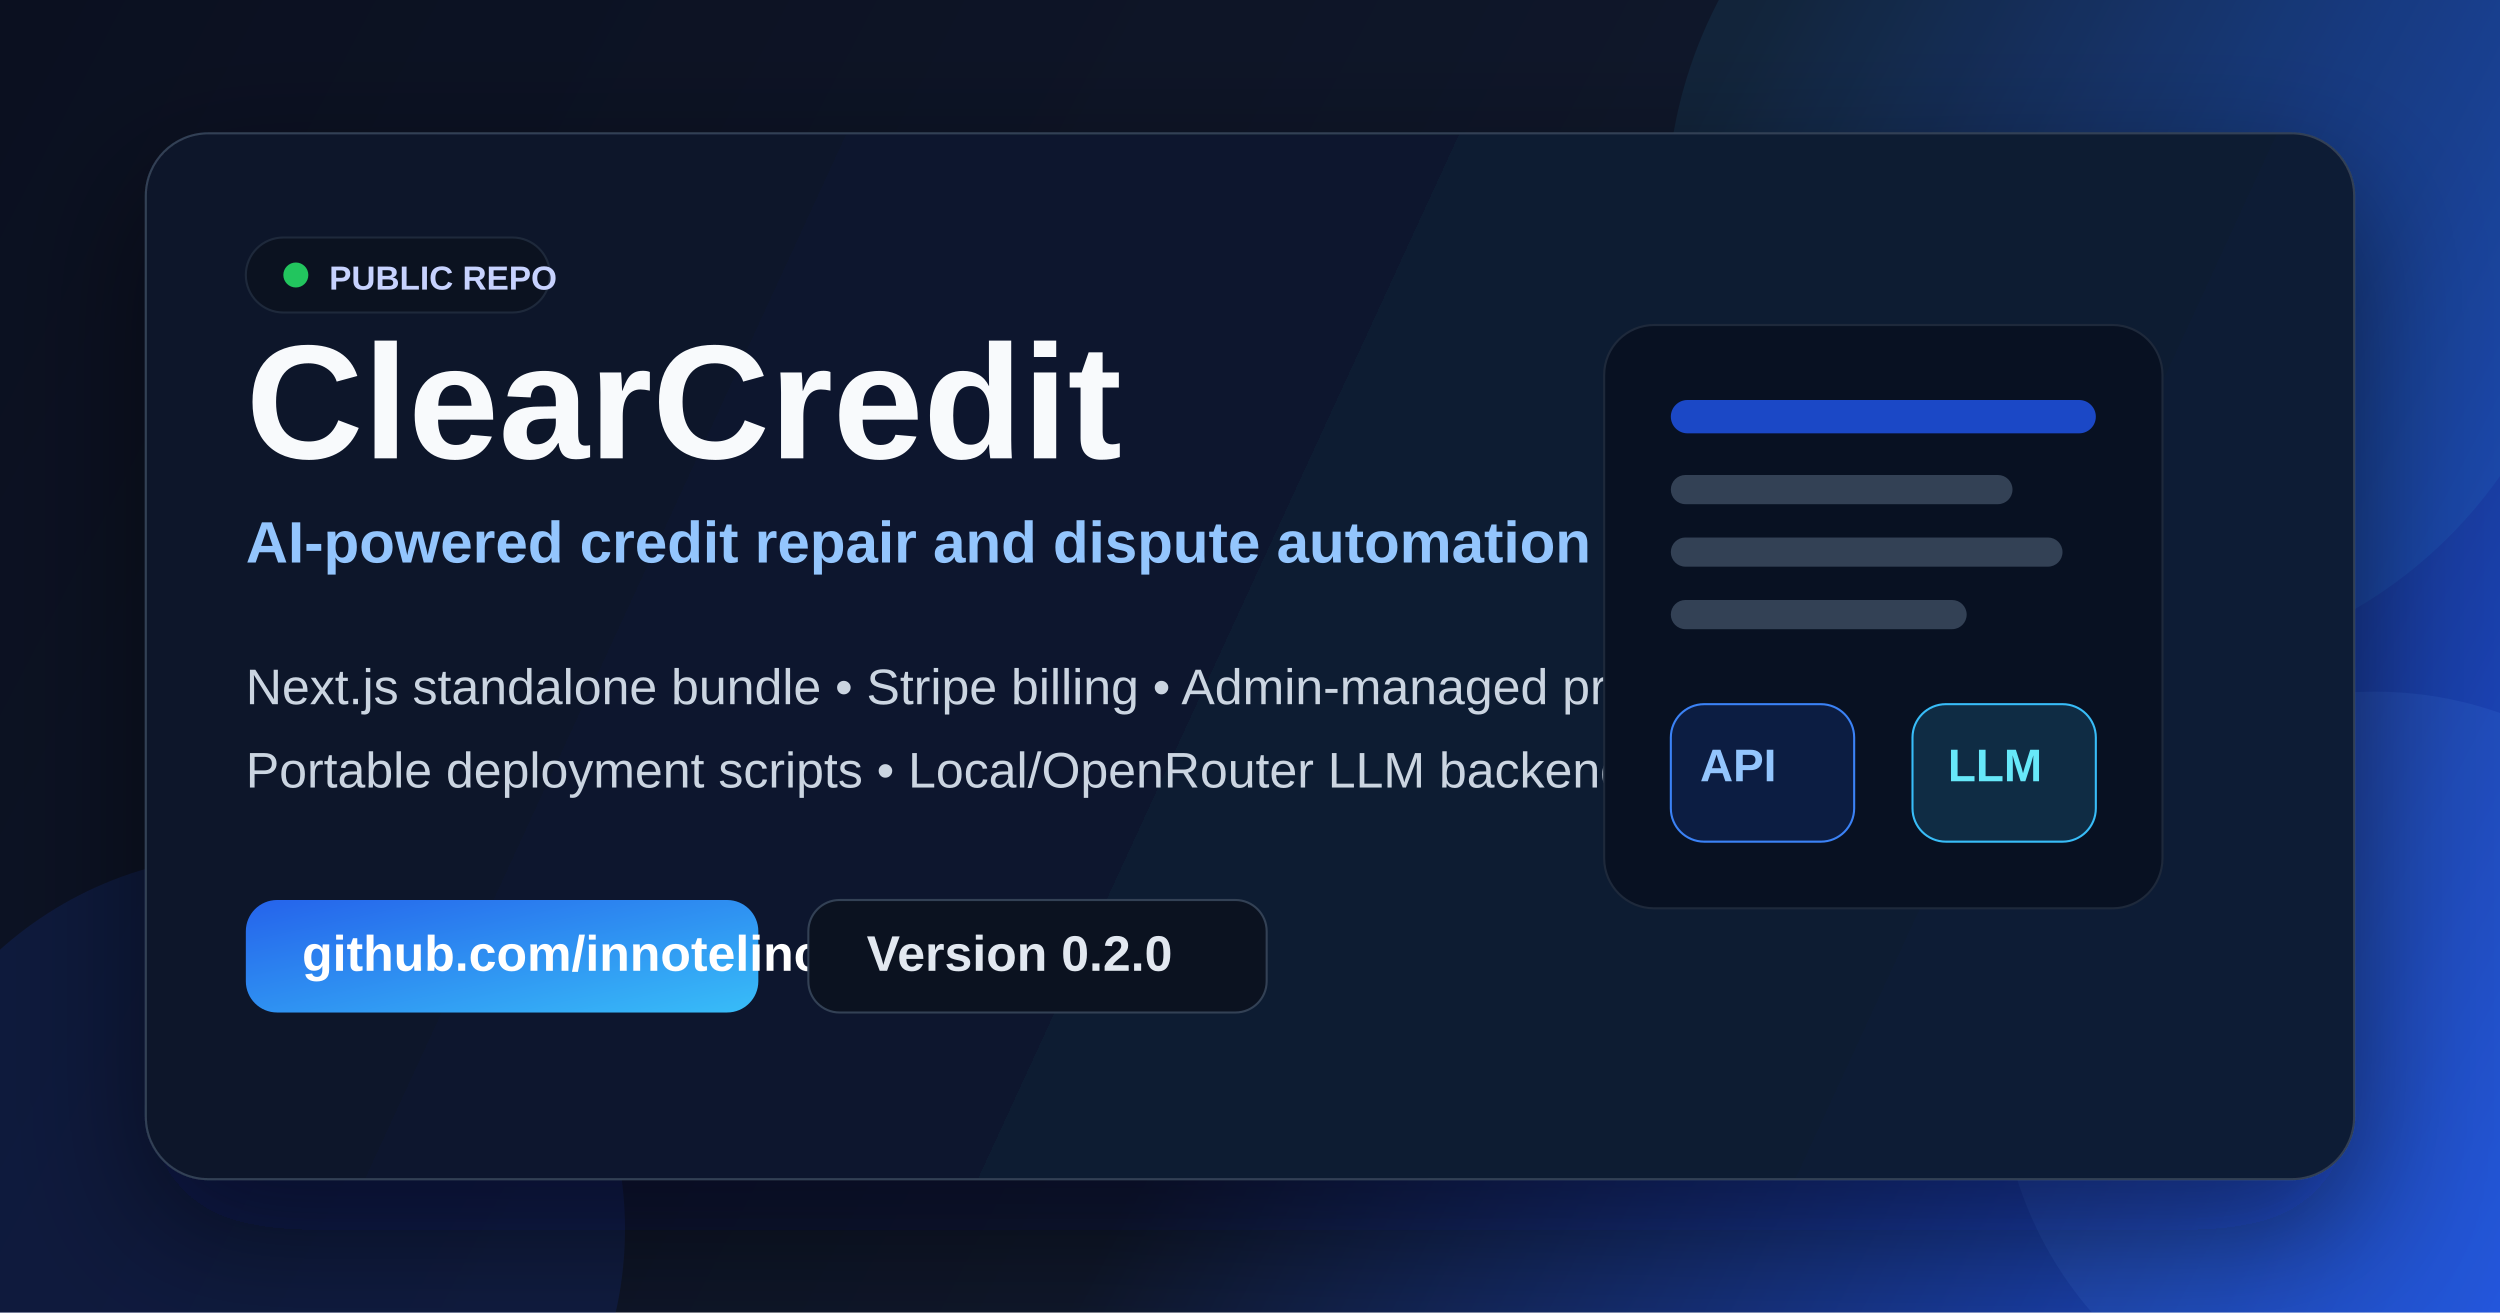
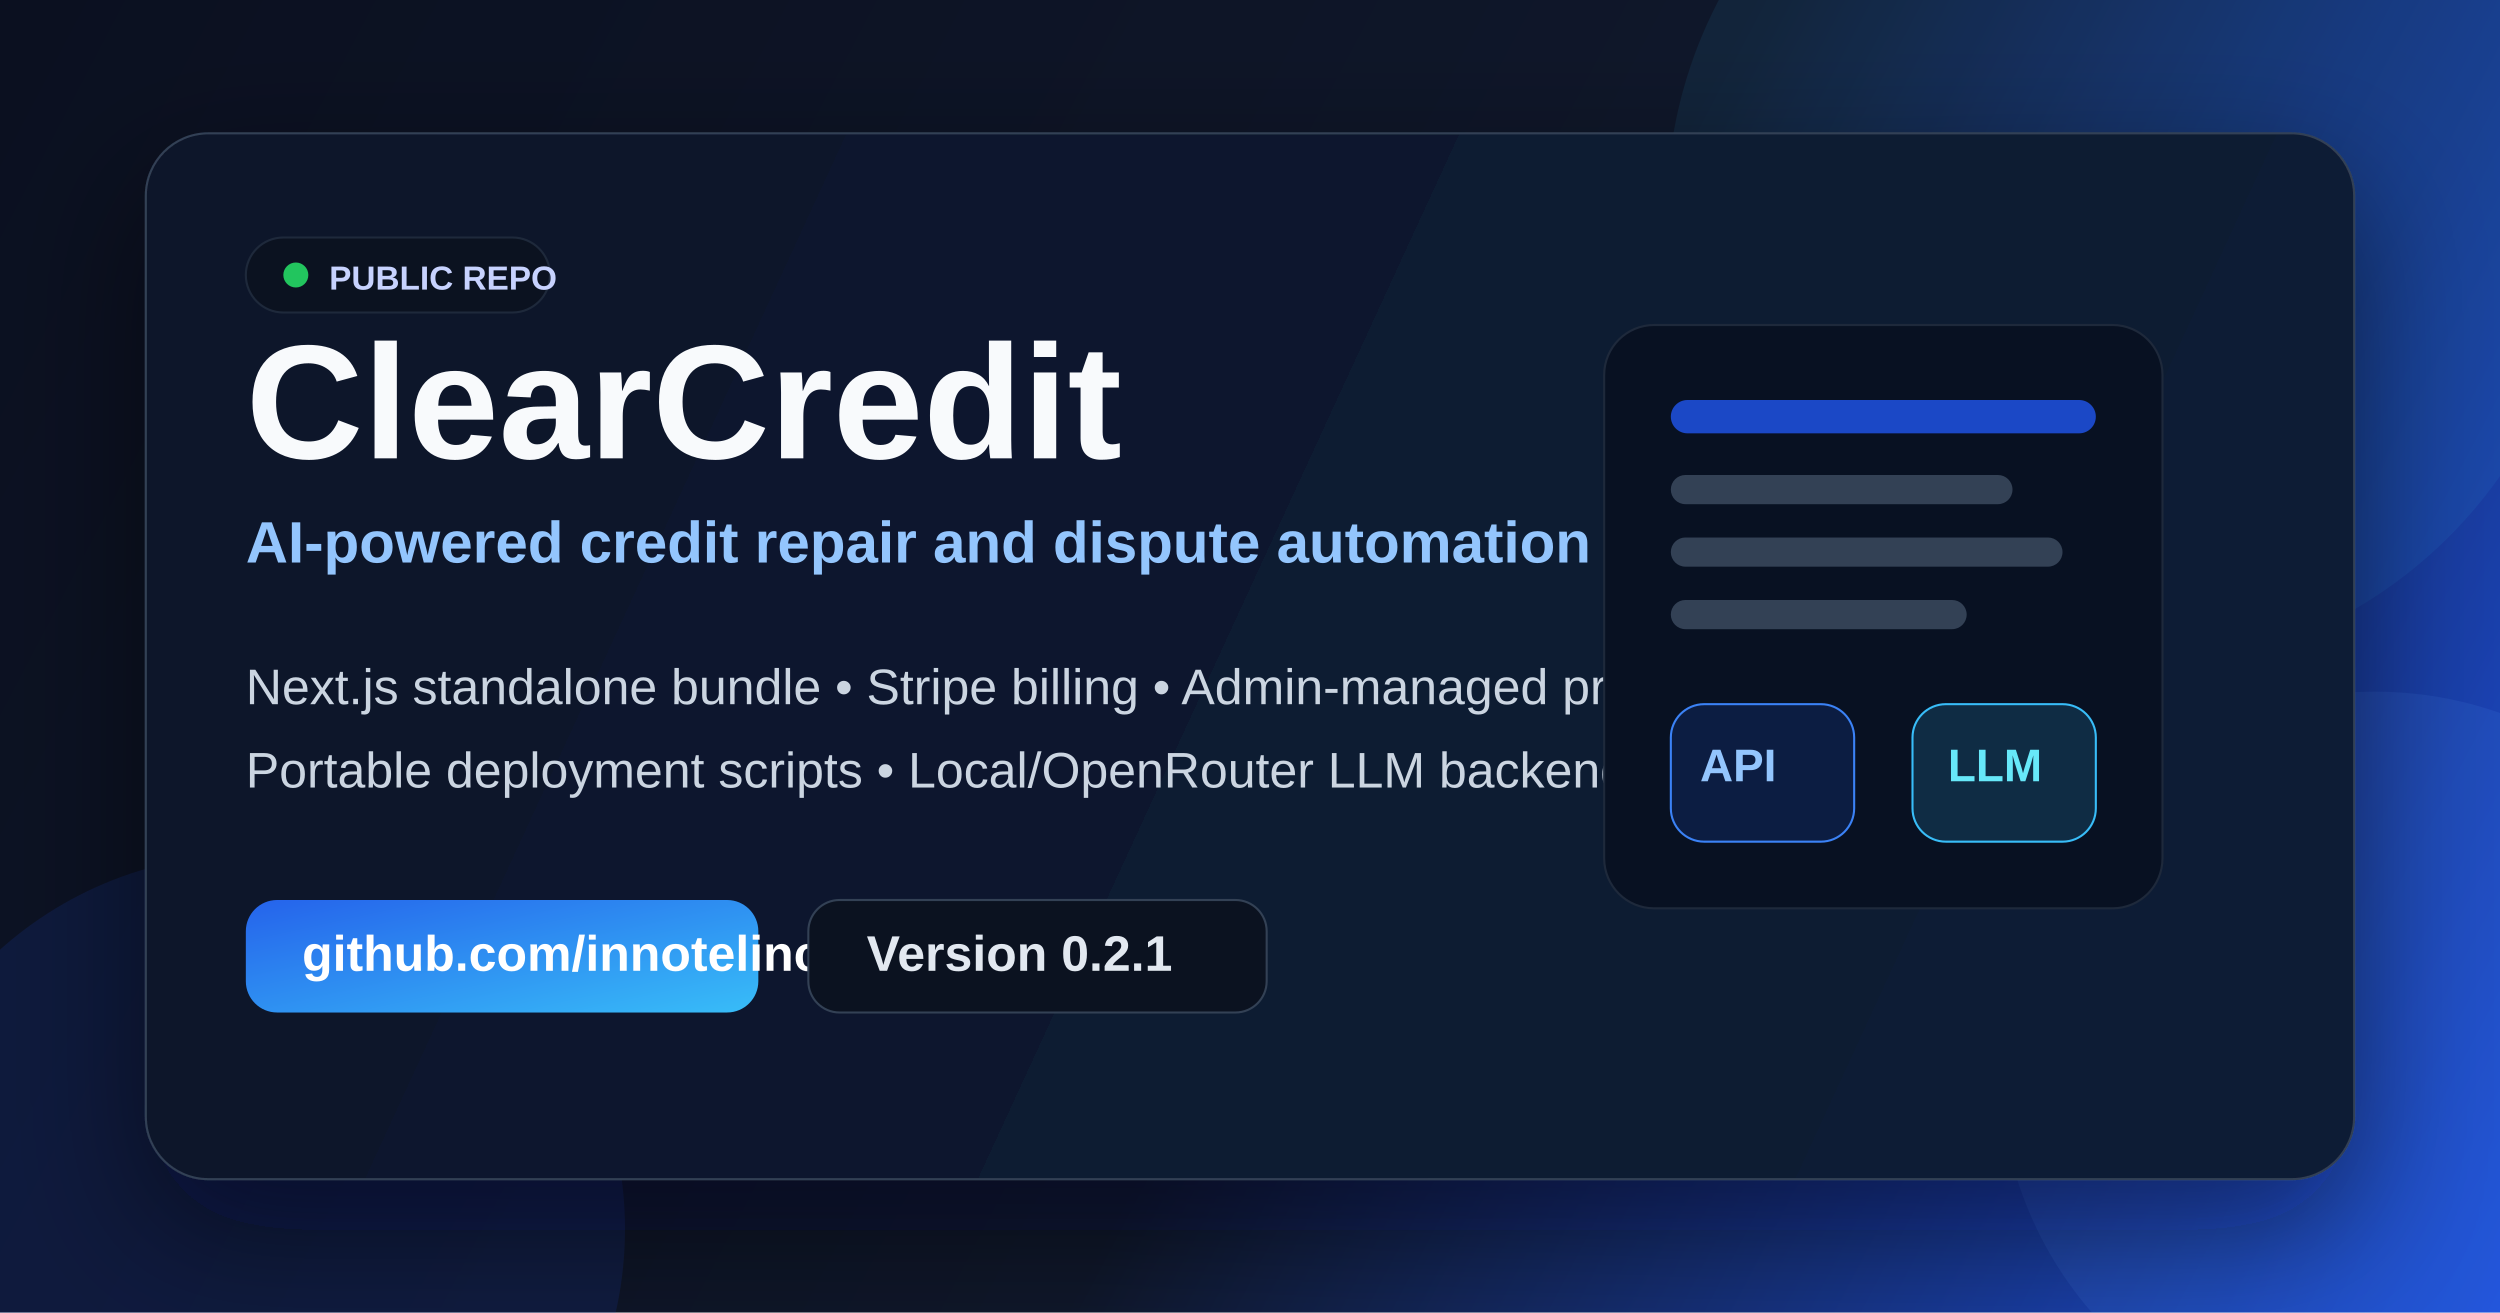
<svg xmlns="http://www.w3.org/2000/svg" width="1200" height="630" viewBox="0 0 1200 630" fill="none">
  <defs>
    <linearGradient id="bg" x1="0" y1="0" x2="1200" y2="630" gradientUnits="userSpaceOnUse">
      <stop stop-color="#0B1020" />
      <stop offset="0.55" stop-color="#0F172A" />
      <stop offset="1" stop-color="#1D4ED8" />
    </linearGradient>
    <linearGradient id="card" x1="140" y1="110" x2="1030" y2="520" gradientUnits="userSpaceOnUse">
      <stop stop-color="#0F172A" />
      <stop offset="1" stop-color="#111C35" />
    </linearGradient>
    <linearGradient id="pill" x1="0" y1="0" x2="1" y2="1">
      <stop stop-color="#2563EB" />
      <stop offset="1" stop-color="#38BDF8" />
    </linearGradient>
    <filter id="shadow" x="0" y="0" width="1200" height="630" filterUnits="userSpaceOnUse" color-interpolation-filters="sRGB">
      <feDropShadow dx="0" dy="24" stdDeviation="32" flood-color="#020617" flood-opacity="0.5" />
    </filter>
  </defs>
  <rect width="1200" height="630" fill="url(#bg)" />
  <circle cx="1020" cy="102" r="220" fill="#38BDF8" fill-opacity="0.08" />
  <circle cx="1140" cy="512" r="180" fill="#60A5FA" fill-opacity="0.10" />
  <circle cx="120" cy="590" r="180" fill="#1D4ED8" fill-opacity="0.14" />
  <g filter="url(#shadow)">
    <rect x="70" y="64" width="1060" height="502" rx="30" fill="url(#card)" stroke="#334155" />
  </g>
  <rect x="118" y="114" width="146" height="36" rx="18" fill="#0B1220" stroke="#1E293B" />
  <circle cx="142" cy="132" r="6" fill="#22C55E" />
  <text x="158" y="139" fill="#C7D2FE" font-family="Arial, Helvetica, sans-serif" font-size="16" font-weight="700">PUBLIC REPO</text>
  <text x="118" y="220" fill="#F8FAFC" font-family="Arial, Helvetica, sans-serif" font-size="78" font-weight="800">ClearCredit</text>
  <text x="118" y="270" fill="#93C5FD" font-family="Arial, Helvetica, sans-serif" font-size="28" font-weight="600">AI-powered credit repair and dispute automation</text>
  <text x="118" y="338" fill="#CBD5E1" font-family="Arial, Helvetica, sans-serif" font-size="24">Next.js standalone bundle • Stripe billing • Admin-managed pricing</text>
  <text x="118" y="378" fill="#CBD5E1" font-family="Arial, Helvetica, sans-serif" font-size="24">Portable deployment scripts • Local/OpenRouter LLM backends • Prisma</text>
  <g>
    <rect x="118" y="432" width="246" height="54" rx="15" fill="url(#pill)" />
    <text x="145" y="466" fill="#FFFFFF" font-family="Arial, Helvetica, sans-serif" font-size="24" font-weight="800">github.com/innotelinc</text>
  </g>
  <g>
    <rect x="388" y="432" width="220" height="54" rx="15" fill="#0B1220" stroke="#334155" />
-     <text x="416" y="466" fill="#E2E8F0" font-family="Arial, Helvetica, sans-serif" font-size="24" font-weight="700">Version 0.2.0</text>
+     <text x="416" y="466" fill="#E2E8F0" font-family="Arial, Helvetica, sans-serif" font-size="24" font-weight="700">Version 0.2.1</text>
  </g>
  <g>
    <rect x="770" y="156" width="268" height="280" rx="24" fill="#081122" stroke="#1E293B" />
    <rect x="802" y="192" width="204" height="16" rx="8" fill="#1D4ED8" fill-opacity="0.9" />
    <rect x="802" y="228" width="164" height="14" rx="7" fill="#334155" />
    <rect x="802" y="258" width="188" height="14" rx="7" fill="#334155" />
    <rect x="802" y="288" width="142" height="14" rx="7" fill="#334155" />
    <rect x="802" y="338" width="88" height="66" rx="16" fill="#2563EB" fill-opacity="0.16" stroke="#3B82F6" />
    <rect x="918" y="338" width="88" height="66" rx="16" fill="#38BDF8" fill-opacity="0.16" stroke="#38BDF8" />
    <text x="816" y="375" fill="#93C5FD" font-family="Arial, Helvetica, sans-serif" font-size="22" font-weight="800">API</text>
    <text x="935" y="375" fill="#67E8F9" font-family="Arial, Helvetica, sans-serif" font-size="22" font-weight="800">LLM</text>
  </g>
</svg>
